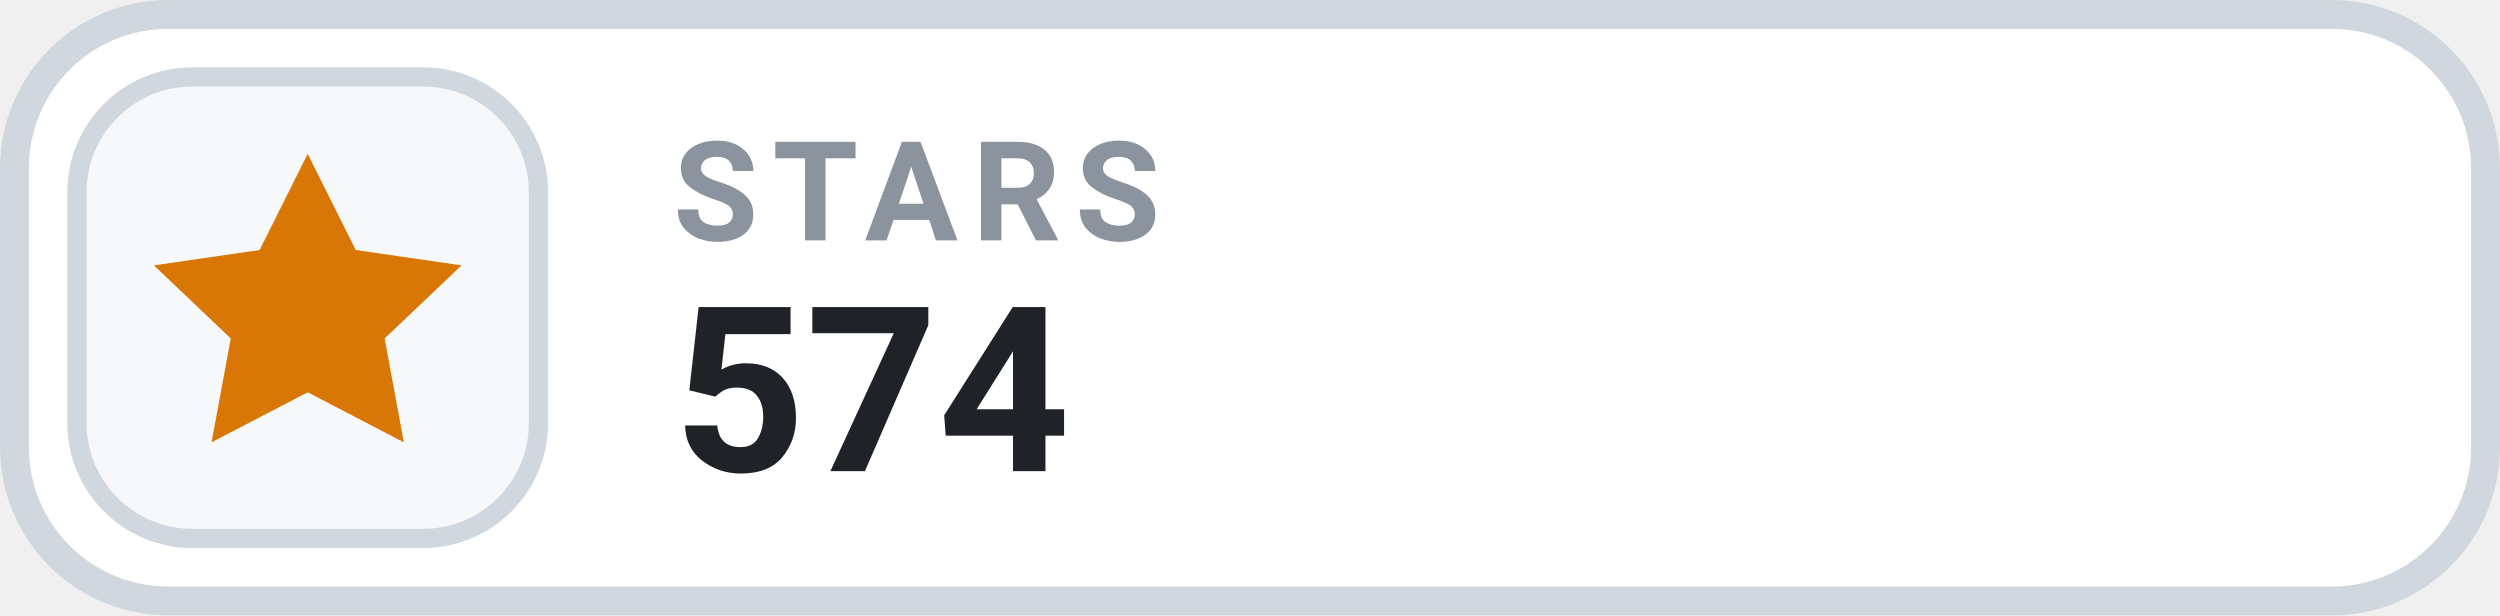
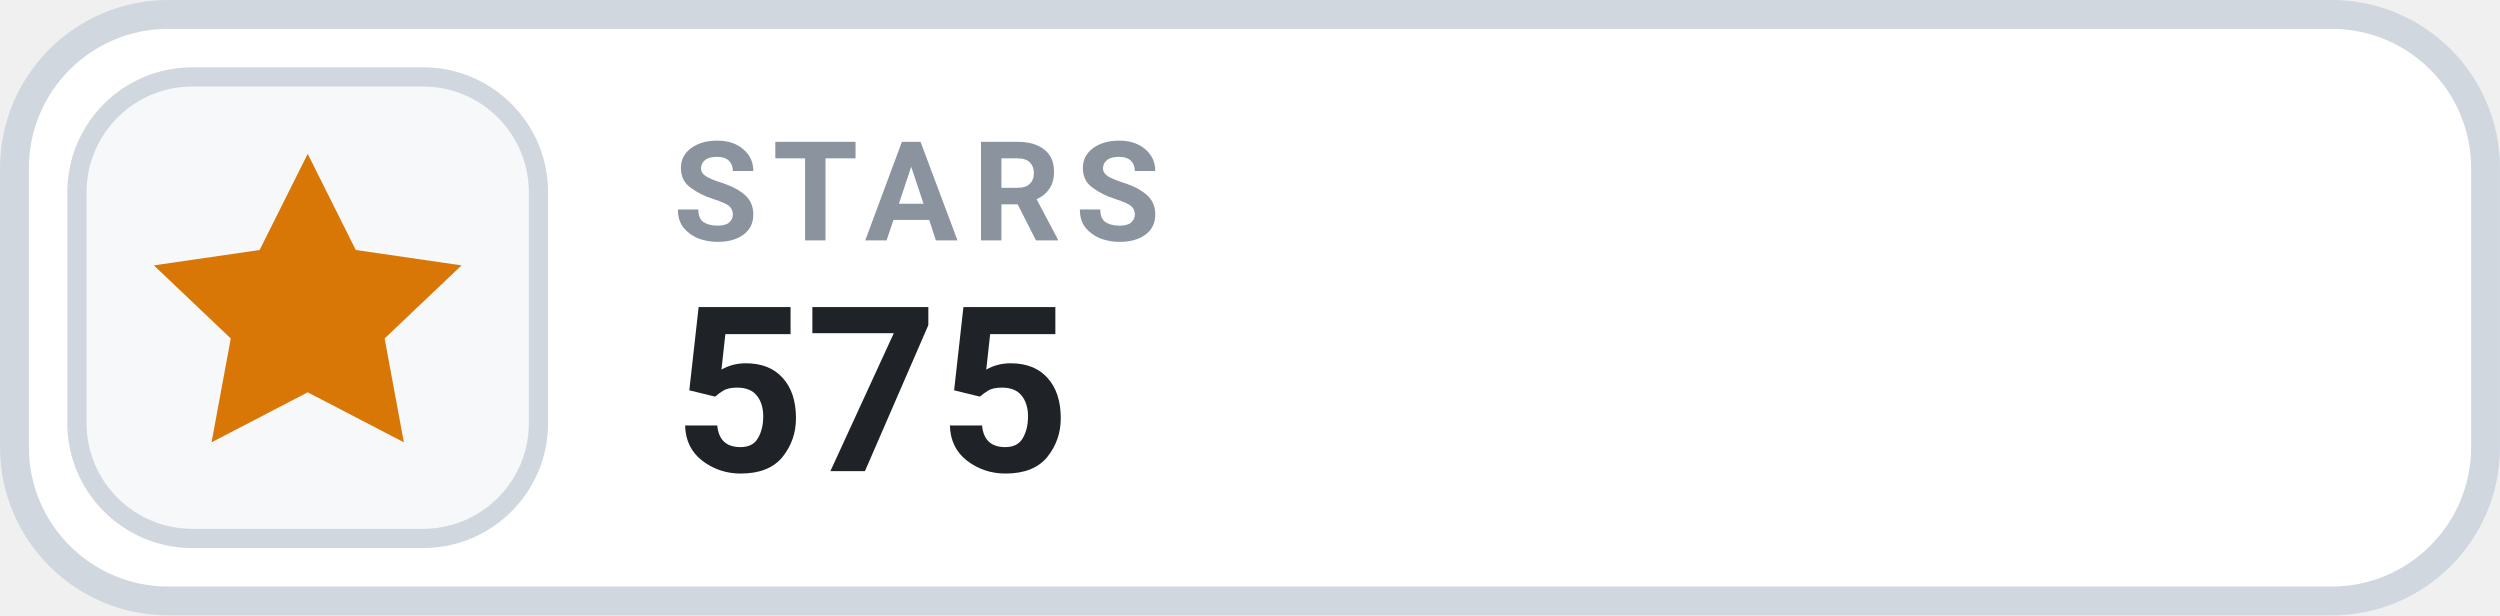
- <svg xmlns="http://www.w3.org/2000/svg" width="126" height="31.015" viewBox="0 0 130 32" role="img" aria-label="STARS 574">
+ <svg xmlns="http://www.w3.org/2000/svg" width="126" height="31.015" viewBox="0 0 130 32" role="img" aria-label="STARS 575">
  <rect x=".75" y=".75" width="128.5" height="30.5" rx="8" fill="#FFFFFF" stroke="#D0D7DE" stroke-width="1.5" />
  <rect x="4" y="4" width="24" height="24" rx="6" fill="#F6F8FA" stroke="#D0D7DE" stroke-width="1" />
  <g transform="translate(16 16)" style="color:#D97706;">
    <path d="M0 -8 l2.5 5 5.5 .8 -4 3.8 1 5.4 -5 -2.6 -5 2.6 1 -5.4 -4 -3.8 5.5 -.8 Z" fill="currentColor" />
  </g>
  <text x="35" y="12.5" fill="#8B949E" font-family="-apple-system,BlinkMacSystemFont,'Segoe UI',Roboto,Helvetica,Arial,sans-serif" font-size="7.2" font-weight="700" letter-spacing=".75">STARS</text>
-   <text x="35" y="24.5" fill="#1F2328" font-family="-apple-system,BlinkMacSystemFont,'Segoe UI',Roboto,Helvetica,Arial,sans-serif" font-size="12" font-weight="700">574</text>
+   <text x="35" y="24.5" fill="#1F2328" font-family="-apple-system,BlinkMacSystemFont,'Segoe UI',Roboto,Helvetica,Arial,sans-serif" font-size="12" font-weight="700">575</text>
</svg>
